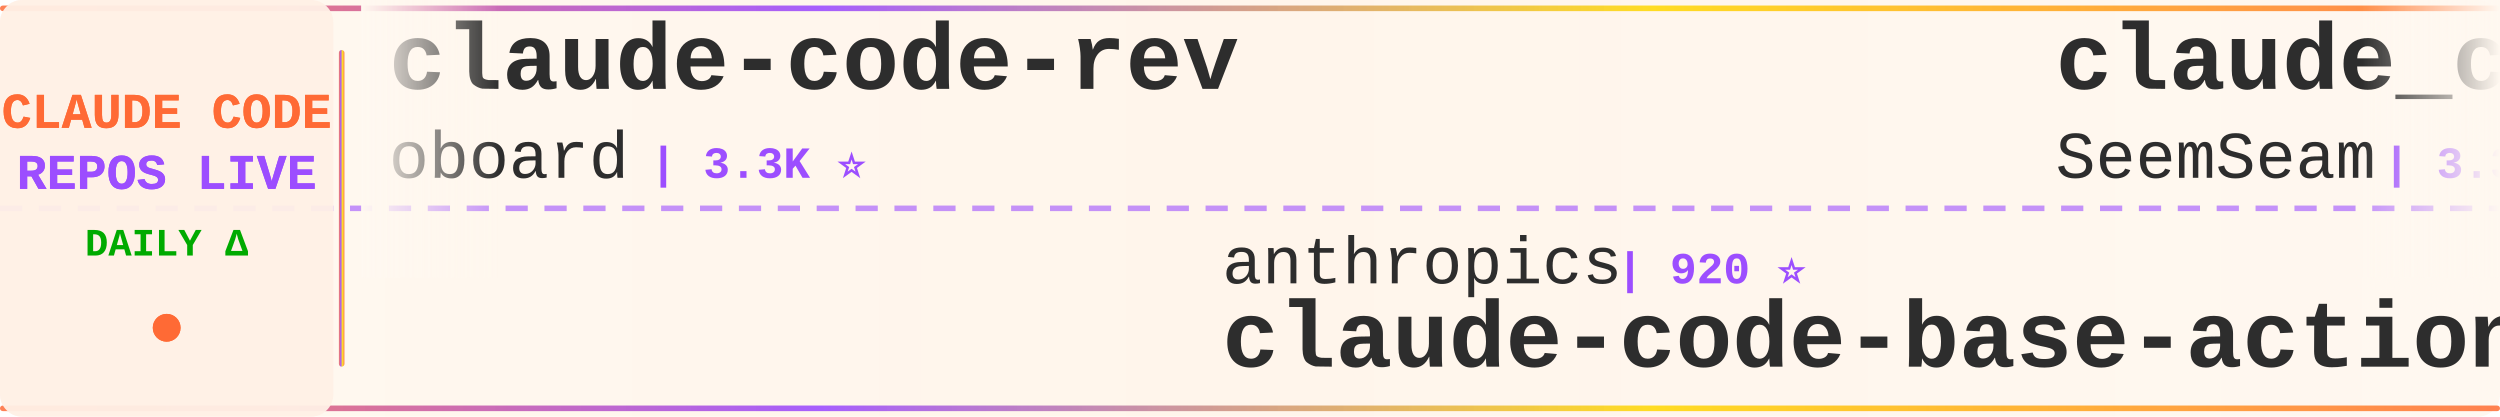
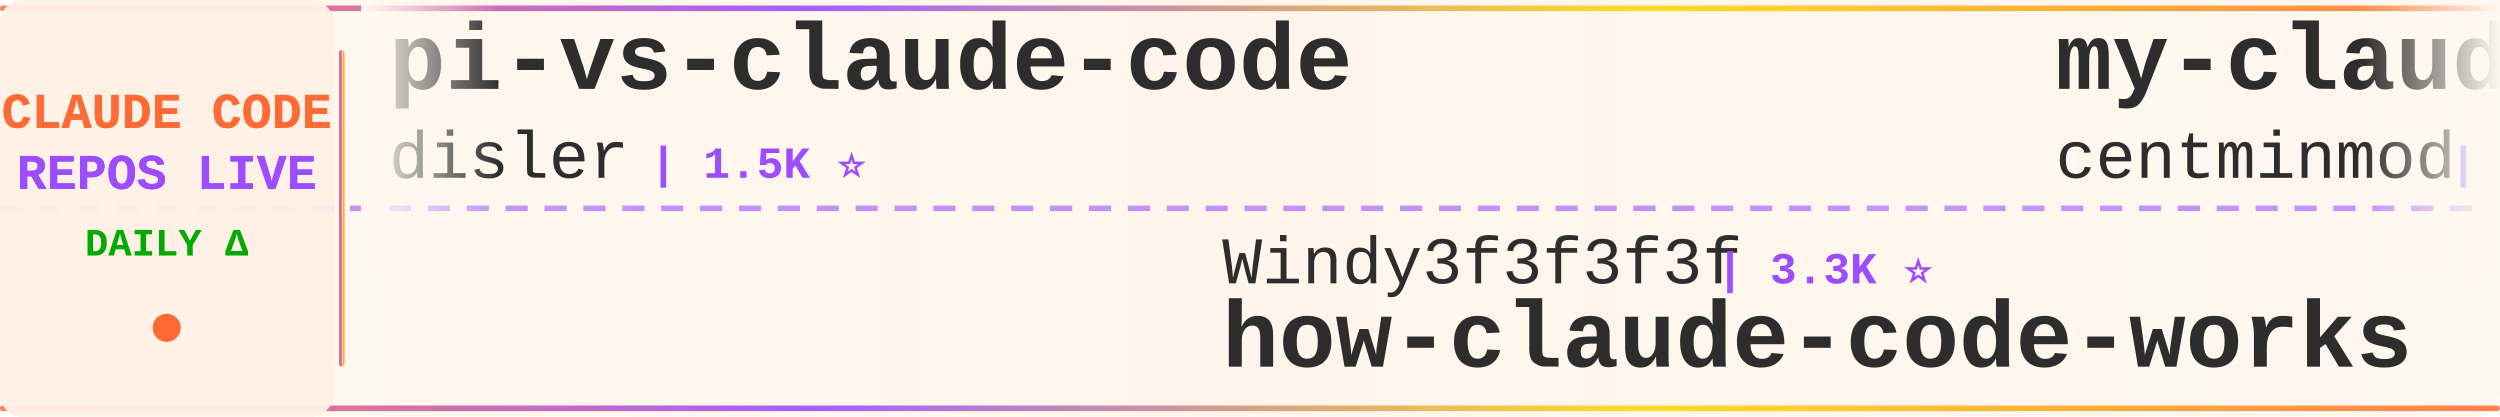
<svg xmlns="http://www.w3.org/2000/svg" width="900" height="150">
  <defs>
    <linearGradient id="tickerBg" x1="0%" y1="0%" x2="100%" y2="0%">
      <stop offset="0%" style="stop-color:#fff8f0;stop-opacity:0.98" />
      <stop offset="50%" style="stop-color:#fff5eb;stop-opacity:1" />
      <stop offset="100%" style="stop-color:#fff8f0;stop-opacity:0.98" />
    </linearGradient>
    <linearGradient id="borderGrad" x1="0%" y1="0%" x2="100%" y2="0%">
      <stop offset="0%" style="stop-color:#FF6B35;stop-opacity:0.85">
        <animate attributeName="stop-opacity" values="0.85;1;0.85" dur="2s" repeatCount="indefinite" />
      </stop>
      <stop offset="33%" style="stop-color:#9C4EFF;stop-opacity:0.9">
        <animate attributeName="stop-opacity" values="0.9;1;0.9" dur="2.2s" repeatCount="indefinite" />
      </stop>
      <stop offset="66%" style="stop-color:#FFD700;stop-opacity:0.85">
        <animate attributeName="stop-opacity" values="0.85;1;0.85" dur="1.8s" repeatCount="indefinite" />
      </stop>
      <stop offset="100%" style="stop-color:#FF6B35;stop-opacity:0.85">
        <animate attributeName="stop-opacity" values="0.85;1;0.85" dur="2s" repeatCount="indefinite" />
      </stop>
    </linearGradient>
    <filter id="textGlow">
      <feGaussianBlur stdDeviation="0.15" result="coloredBlur" />
      <feMerge>
        <feMergeNode in="coloredBlur" />
        <feMergeNode in="SourceGraphic" />
      </feMerge>
    </filter>
    <filter id="metricGlow">
      <feGaussianBlur stdDeviation="0.2" result="coloredBlur" />
      <feMerge>
        <feMergeNode in="coloredBlur" />
        <feMergeNode in="SourceGraphic" />
      </feMerge>
    </filter>
    <linearGradient id="leftFade" x1="0%" y1="0%" x2="100%" y2="0%">
      <stop offset="0%" style="stop-color:#fff8f0;stop-opacity:1" />
      <stop offset="100%" style="stop-color:#fff8f0;stop-opacity:0" />
    </linearGradient>
    <linearGradient id="rightFade" x1="0%" y1="0%" x2="100%" y2="0%">
      <stop offset="0%" style="stop-color:#fff8f0;stop-opacity:0" />
      <stop offset="100%" style="stop-color:#fff8f0;stop-opacity:1" />
    </linearGradient>
  </defs>
  <rect width="900" height="150" fill="url(#tickerBg)" rx="8" />
  <rect x="0" y="2" width="900" height="2" fill="url(#borderGrad)" rx="1" />
  <rect x="0" y="146" width="900" height="2" fill="url(#borderGrad)" rx="1" />
  <line x1="0" y1="75" x2="900" y2="75" stroke="#9C4EFF" stroke-width="2" stroke-dasharray="8 6" opacity="0.6" />
  <rect x="0" y="0" width="120" height="150" fill="#fff0e6" opacity="0.95" rx="8" />
  <text x="60" y="46" font-family="'Courier New', monospace" font-size="18" font-weight="bold" fill="#FF6B35" text-anchor="middle" filter="url(#textGlow)">
    CLAUDE CODE
  </text>
  <text x="60" y="68" font-family="'Courier New', monospace" font-size="18" font-weight="bold" fill="#9C4EFF" text-anchor="middle" filter="url(#textGlow)">
    REPOS LIVE
  </text>
  <text x="60" y="92" font-family="'Courier New', monospace" font-size="14" font-weight="bold" fill="#00aa00" text-anchor="middle">
    DAILY Δ
  </text>
  <circle cx="60" cy="118" r="5" fill="#FF6B35" filter="url(#metricGlow)">
    <animate attributeName="r" values="4;6;4" dur="1.5s" repeatCount="indefinite" />
    <animate attributeName="opacity" values="0.6;1;0.6" dur="1.5s" repeatCount="indefinite" />
  </circle>
  <rect x="122" y="18" width="2" height="114" fill="url(#borderGrad)" rx="1" />
  <clipPath id="tickerClip">
    <rect x="130" y="0" width="770" height="150" />
  </clipPath>
  <g clip-path="url(#tickerClip)">
    <g id="tickerItems">
      <animateTransform attributeName="transform" attributeType="XML" type="translate" from="0 0" to="-3000 0" dur="54s" repeatCount="indefinite" />
      <g transform="translate(0, 0)">
-         <text x="140" y="32" font-family="'Courier New', monospace" font-size="34" font-weight="bold" fill="#2d2d2d">claude-code-rev</text>
-         <text x="140" y="64" font-family="'Courier New', monospace" font-size="24" font-weight="normal" fill="#2d2d2d" opacity="1.0">oboard</text>
-         <text x="234" y="64" font-family="'Courier New', monospace" font-size="16" font-weight="bold" fill="#9C4EFF"> | 3.3K ⭐</text>
+         <text x="140" y="32" font-family="'Courier New', monospace" font-size="34" font-weight="bold" fill="#2d2d2d">pi-vs-claude-code</text>
+         <text x="140" y="64" font-family="'Courier New', monospace" font-size="24" font-weight="normal" fill="#2d2d2d" opacity="1.0">disler</text>
+         <text x="234" y="64" font-family="'Courier New', monospace" font-size="16" font-weight="bold" fill="#9C4EFF"> | 1.5K ⭐</text>
      </g>
      <g transform="translate(300, 0)">
-         <text x="140" y="102" font-family="'Courier New', monospace" font-size="24" font-weight="normal" fill="#2d2d2d" opacity="1.0">anthropics</text>
-         <text x="282" y="102" font-family="'Courier New', monospace" font-size="16" font-weight="bold" fill="#9C4EFF"> | 920 ⭐</text>
-         <text x="140" y="132" font-family="'Courier New', monospace" font-size="34" font-weight="bold" fill="#2d2d2d">claude-code-base-action</text>
+         <text x="140" y="102" font-family="'Courier New', monospace" font-size="24" font-weight="normal" fill="#2d2d2d" opacity="1.0">Windy3f3f3f3f</text>
+         <text x="318" y="102" font-family="'Courier New', monospace" font-size="16" font-weight="bold" fill="#9C4EFF"> | 3.3K ⭐</text>
+         <text x="140" y="132" font-family="'Courier New', monospace" font-size="34" font-weight="bold" fill="#2d2d2d">how-claude-code-works</text>
      </g>
      <g transform="translate(600, 0)">
-         <text x="140" y="32" font-family="'Courier New', monospace" font-size="34" font-weight="bold" fill="#2d2d2d">claude_codex_bridge</text>
-         <text x="140" y="64" font-family="'Courier New', monospace" font-size="24" font-weight="normal" fill="#2d2d2d" opacity="1.0">SeemSeam</text>
-         <text x="258" y="64" font-family="'Courier New', monospace" font-size="16" font-weight="bold" fill="#9C4EFF"> | 3.3K ⭐</text>
+         <text x="140" y="32" font-family="'Courier New', monospace" font-size="34" font-weight="bold" fill="#2d2d2d">my-claude-code-setup</text>
+         <text x="140" y="64" font-family="'Courier New', monospace" font-size="24" font-weight="normal" fill="#2d2d2d" opacity="1.0">centminmod</text>
+         <text x="282" y="64" font-family="'Courier New', monospace" font-size="16" font-weight="bold" fill="#9C4EFF"> | 2.5K ⭐</text>
      </g>
      <g transform="translate(900, 0)">
-         <text x="140" y="102" font-family="'Courier New', monospace" font-size="24" font-weight="normal" fill="#2d2d2d" opacity="1.0">ykdojo</text>
-         <text x="234" y="102" font-family="'Courier New', monospace" font-size="16" font-weight="bold" fill="#9C4EFF"> | 9.4K ⭐ +1</text>
-         <text x="140" y="132" font-family="'Courier New', monospace" font-size="34" font-weight="bold" fill="#2d2d2d">claude-code-tips</text>
+         <text x="140" y="102" font-family="'Courier New', monospace" font-size="24" font-weight="normal" fill="#2d2d2d" opacity="1.0">oboard</text>
+         <text x="234" y="102" font-family="'Courier New', monospace" font-size="16" font-weight="bold" fill="#9C4EFF"> | 3.3K ⭐</text>
+         <text x="140" y="132" font-family="'Courier New', monospace" font-size="34" font-weight="bold" fill="#2d2d2d">claude-code-rev</text>
      </g>
      <g transform="translate(1200, 0)">
-         <text x="140" y="32" font-family="'Courier New', monospace" font-size="34" font-weight="bold" fill="#2d2d2d">claude-code-hub</text>
-         <text x="140" y="64" font-family="'Courier New', monospace" font-size="24" font-weight="normal" fill="#2d2d2d" opacity="1.0">ding113</text>
-         <text x="246" y="64" font-family="'Courier New', monospace" font-size="16" font-weight="bold" fill="#9C4EFF"> | 3.3K ⭐</text>
+         <text x="140" y="32" font-family="'Courier New', monospace" font-size="34" font-weight="bold" fill="#2d2d2d">claude-code-router</text>
+         <text x="140" y="64" font-family="'Courier New', monospace" font-size="24" font-weight="normal" fill="#2d2d2d" opacity="1.0">musistudio</text>
+         <text x="282" y="64" font-family="'Courier New', monospace" font-size="16" font-weight="bold" fill="#9C4EFF"> | 36.1K ⭐ +3</text>
      </g>
      <g transform="translate(1500, 0)">
-         <text x="140" y="102" font-family="'Courier New', monospace" font-size="24" font-weight="normal" fill="#2d2d2d" opacity="1.0">zebbern</text>
-         <text x="246" y="102" font-family="'Courier New', monospace" font-size="16" font-weight="bold" fill="#9C4EFF"> | 4.4K ⭐</text>
-         <text x="140" y="132" font-family="'Courier New', monospace" font-size="34" font-weight="bold" fill="#2d2d2d">claude-code-guide</text>
+         <text x="140" y="102" font-family="'Courier New', monospace" font-size="24" font-weight="normal" fill="#2d2d2d" opacity="1.0">Windy3f3f3f3f</text>
+         <text x="318" y="102" font-family="'Courier New', monospace" font-size="16" font-weight="bold" fill="#9C4EFF"> | 2.4K ⭐</text>
+         <text x="140" y="132" font-family="'Courier New', monospace" font-size="34" font-weight="bold" fill="#2d2d2d">claude-code-from-scratch</text>
      </g>
      <g transform="translate(1800, 0)">
        <text x="140" y="32" font-family="'Courier New', monospace" font-size="34" font-weight="bold" fill="#2d2d2d">claude-code-spec-workflo...</text>
        <text x="140" y="64" font-family="'Courier New', monospace" font-size="24" font-weight="normal" fill="#2d2d2d" opacity="1.0">Pimzino</text>
        <text x="246" y="64" font-family="'Courier New', monospace" font-size="16" font-weight="bold" fill="#9C4EFF"> | 3.8K ⭐</text>
      </g>
      <g transform="translate(2100, 0)">
-         <text x="140" y="102" font-family="'Courier New', monospace" font-size="24" font-weight="normal" fill="#2d2d2d" opacity="1.0">repowise-dev</text>
-         <text x="306" y="102" font-family="'Courier New', monospace" font-size="16" font-weight="bold" fill="#9C4EFF"> | 1.2K ⭐ +1</text>
-         <text x="140" y="132" font-family="'Courier New', monospace" font-size="34" font-weight="bold" fill="#2d2d2d">claude-code-prompts</text>
+         <text x="140" y="102" font-family="'Courier New', monospace" font-size="24" font-weight="normal" fill="#2d2d2d" opacity="1.0">zstmfhy</text>
+         <text x="246" y="102" font-family="'Courier New', monospace" font-size="16" font-weight="bold" fill="#9C4EFF"> | 190 ⭐</text>
+         <text x="140" y="132" font-family="'Courier New', monospace" font-size="34" font-weight="bold" fill="#2d2d2d">Claude-code</text>
      </g>
      <g transform="translate(2400, 0)">
-         <text x="140" y="32" font-family="'Courier New', monospace" font-size="34" font-weight="bold" fill="#2d2d2d">claude-code-settings</text>
-         <text x="140" y="64" font-family="'Courier New', monospace" font-size="24" font-weight="normal" fill="#2d2d2d" opacity="1.0">feiskyer</text>
-         <text x="258" y="64" font-family="'Courier New', monospace" font-size="16" font-weight="bold" fill="#9C4EFF"> | 1.6K ⭐</text>
+         <text x="140" y="32" font-family="'Courier New', monospace" font-size="34" font-weight="bold" fill="#2d2d2d">edmunds-claude-code</text>
+         <text x="140" y="64" font-family="'Courier New', monospace" font-size="24" font-weight="normal" fill="#2d2d2d" opacity="1.0">edmund-io</text>
+         <text x="270" y="64" font-family="'Courier New', monospace" font-size="16" font-weight="bold" fill="#9C4EFF"> | 1.5K ⭐</text>
      </g>
      <g transform="translate(2700, 0)">
-         <text x="140" y="102" font-family="'Courier New', monospace" font-size="24" font-weight="normal" fill="#2d2d2d" opacity="1.0">liuup</text>
-         <text x="222" y="102" font-family="'Courier New', monospace" font-size="16" font-weight="bold" fill="#9C4EFF"> | 3.6K ⭐ +1</text>
-         <text x="140" y="132" font-family="'Courier New', monospace" font-size="34" font-weight="bold" fill="#2d2d2d">claude-code-analysis</text>
+         <text x="140" y="102" font-family="'Courier New', monospace" font-size="24" font-weight="normal" fill="#2d2d2d" opacity="1.0">kodu-ai</text>
+         <text x="246" y="102" font-family="'Courier New', monospace" font-size="16" font-weight="bold" fill="#9C4EFF"> | 5.3K ⭐</text>
+         <text x="140" y="132" font-family="'Courier New', monospace" font-size="34" font-weight="bold" fill="#2d2d2d">claude-coder</text>
      </g>
      <g transform="translate(3000, 0)">
-         <text x="140" y="32" font-family="'Courier New', monospace" font-size="34" font-weight="bold" fill="#2d2d2d">claude-code-rev</text>
-         <text x="140" y="64" font-family="'Courier New', monospace" font-size="24" font-weight="normal" fill="#2d2d2d" opacity="1.0">oboard</text>
-         <text x="234" y="64" font-family="'Courier New', monospace" font-size="16" font-weight="bold" fill="#9C4EFF"> | 3.3K ⭐</text>
+         <text x="140" y="32" font-family="'Courier New', monospace" font-size="34" font-weight="bold" fill="#2d2d2d">pi-vs-claude-code</text>
+         <text x="140" y="64" font-family="'Courier New', monospace" font-size="24" font-weight="normal" fill="#2d2d2d" opacity="1.0">disler</text>
+         <text x="234" y="64" font-family="'Courier New', monospace" font-size="16" font-weight="bold" fill="#9C4EFF"> | 1.5K ⭐</text>
      </g>
      <g transform="translate(3300, 0)">
-         <text x="140" y="102" font-family="'Courier New', monospace" font-size="24" font-weight="normal" fill="#2d2d2d" opacity="1.0">anthropics</text>
-         <text x="282" y="102" font-family="'Courier New', monospace" font-size="16" font-weight="bold" fill="#9C4EFF"> | 920 ⭐</text>
-         <text x="140" y="132" font-family="'Courier New', monospace" font-size="34" font-weight="bold" fill="#2d2d2d">claude-code-base-action</text>
+         <text x="140" y="102" font-family="'Courier New', monospace" font-size="24" font-weight="normal" fill="#2d2d2d" opacity="1.0">Windy3f3f3f3f</text>
+         <text x="318" y="102" font-family="'Courier New', monospace" font-size="16" font-weight="bold" fill="#9C4EFF"> | 3.3K ⭐</text>
+         <text x="140" y="132" font-family="'Courier New', monospace" font-size="34" font-weight="bold" fill="#2d2d2d">how-claude-code-works</text>
      </g>
      <g transform="translate(3600, 0)">
-         <text x="140" y="32" font-family="'Courier New', monospace" font-size="34" font-weight="bold" fill="#2d2d2d">claude_codex_bridge</text>
-         <text x="140" y="64" font-family="'Courier New', monospace" font-size="24" font-weight="normal" fill="#2d2d2d" opacity="1.0">SeemSeam</text>
-         <text x="258" y="64" font-family="'Courier New', monospace" font-size="16" font-weight="bold" fill="#9C4EFF"> | 3.3K ⭐</text>
+         <text x="140" y="32" font-family="'Courier New', monospace" font-size="34" font-weight="bold" fill="#2d2d2d">my-claude-code-setup</text>
+         <text x="140" y="64" font-family="'Courier New', monospace" font-size="24" font-weight="normal" fill="#2d2d2d" opacity="1.0">centminmod</text>
+         <text x="282" y="64" font-family="'Courier New', monospace" font-size="16" font-weight="bold" fill="#9C4EFF"> | 2.5K ⭐</text>
      </g>
      <g transform="translate(3900, 0)">
-         <text x="140" y="102" font-family="'Courier New', monospace" font-size="24" font-weight="normal" fill="#2d2d2d" opacity="1.0">ykdojo</text>
-         <text x="234" y="102" font-family="'Courier New', monospace" font-size="16" font-weight="bold" fill="#9C4EFF"> | 9.4K ⭐ +1</text>
-         <text x="140" y="132" font-family="'Courier New', monospace" font-size="34" font-weight="bold" fill="#2d2d2d">claude-code-tips</text>
+         <text x="140" y="102" font-family="'Courier New', monospace" font-size="24" font-weight="normal" fill="#2d2d2d" opacity="1.0">oboard</text>
+         <text x="234" y="102" font-family="'Courier New', monospace" font-size="16" font-weight="bold" fill="#9C4EFF"> | 3.3K ⭐</text>
+         <text x="140" y="132" font-family="'Courier New', monospace" font-size="34" font-weight="bold" fill="#2d2d2d">claude-code-rev</text>
      </g>
    </g>
  </g>
  <rect x="130" y="0" width="50" height="100" fill="url(#leftFade)" />
  <rect x="850" y="0" width="50" height="100" fill="url(#rightFade)" />
</svg>
